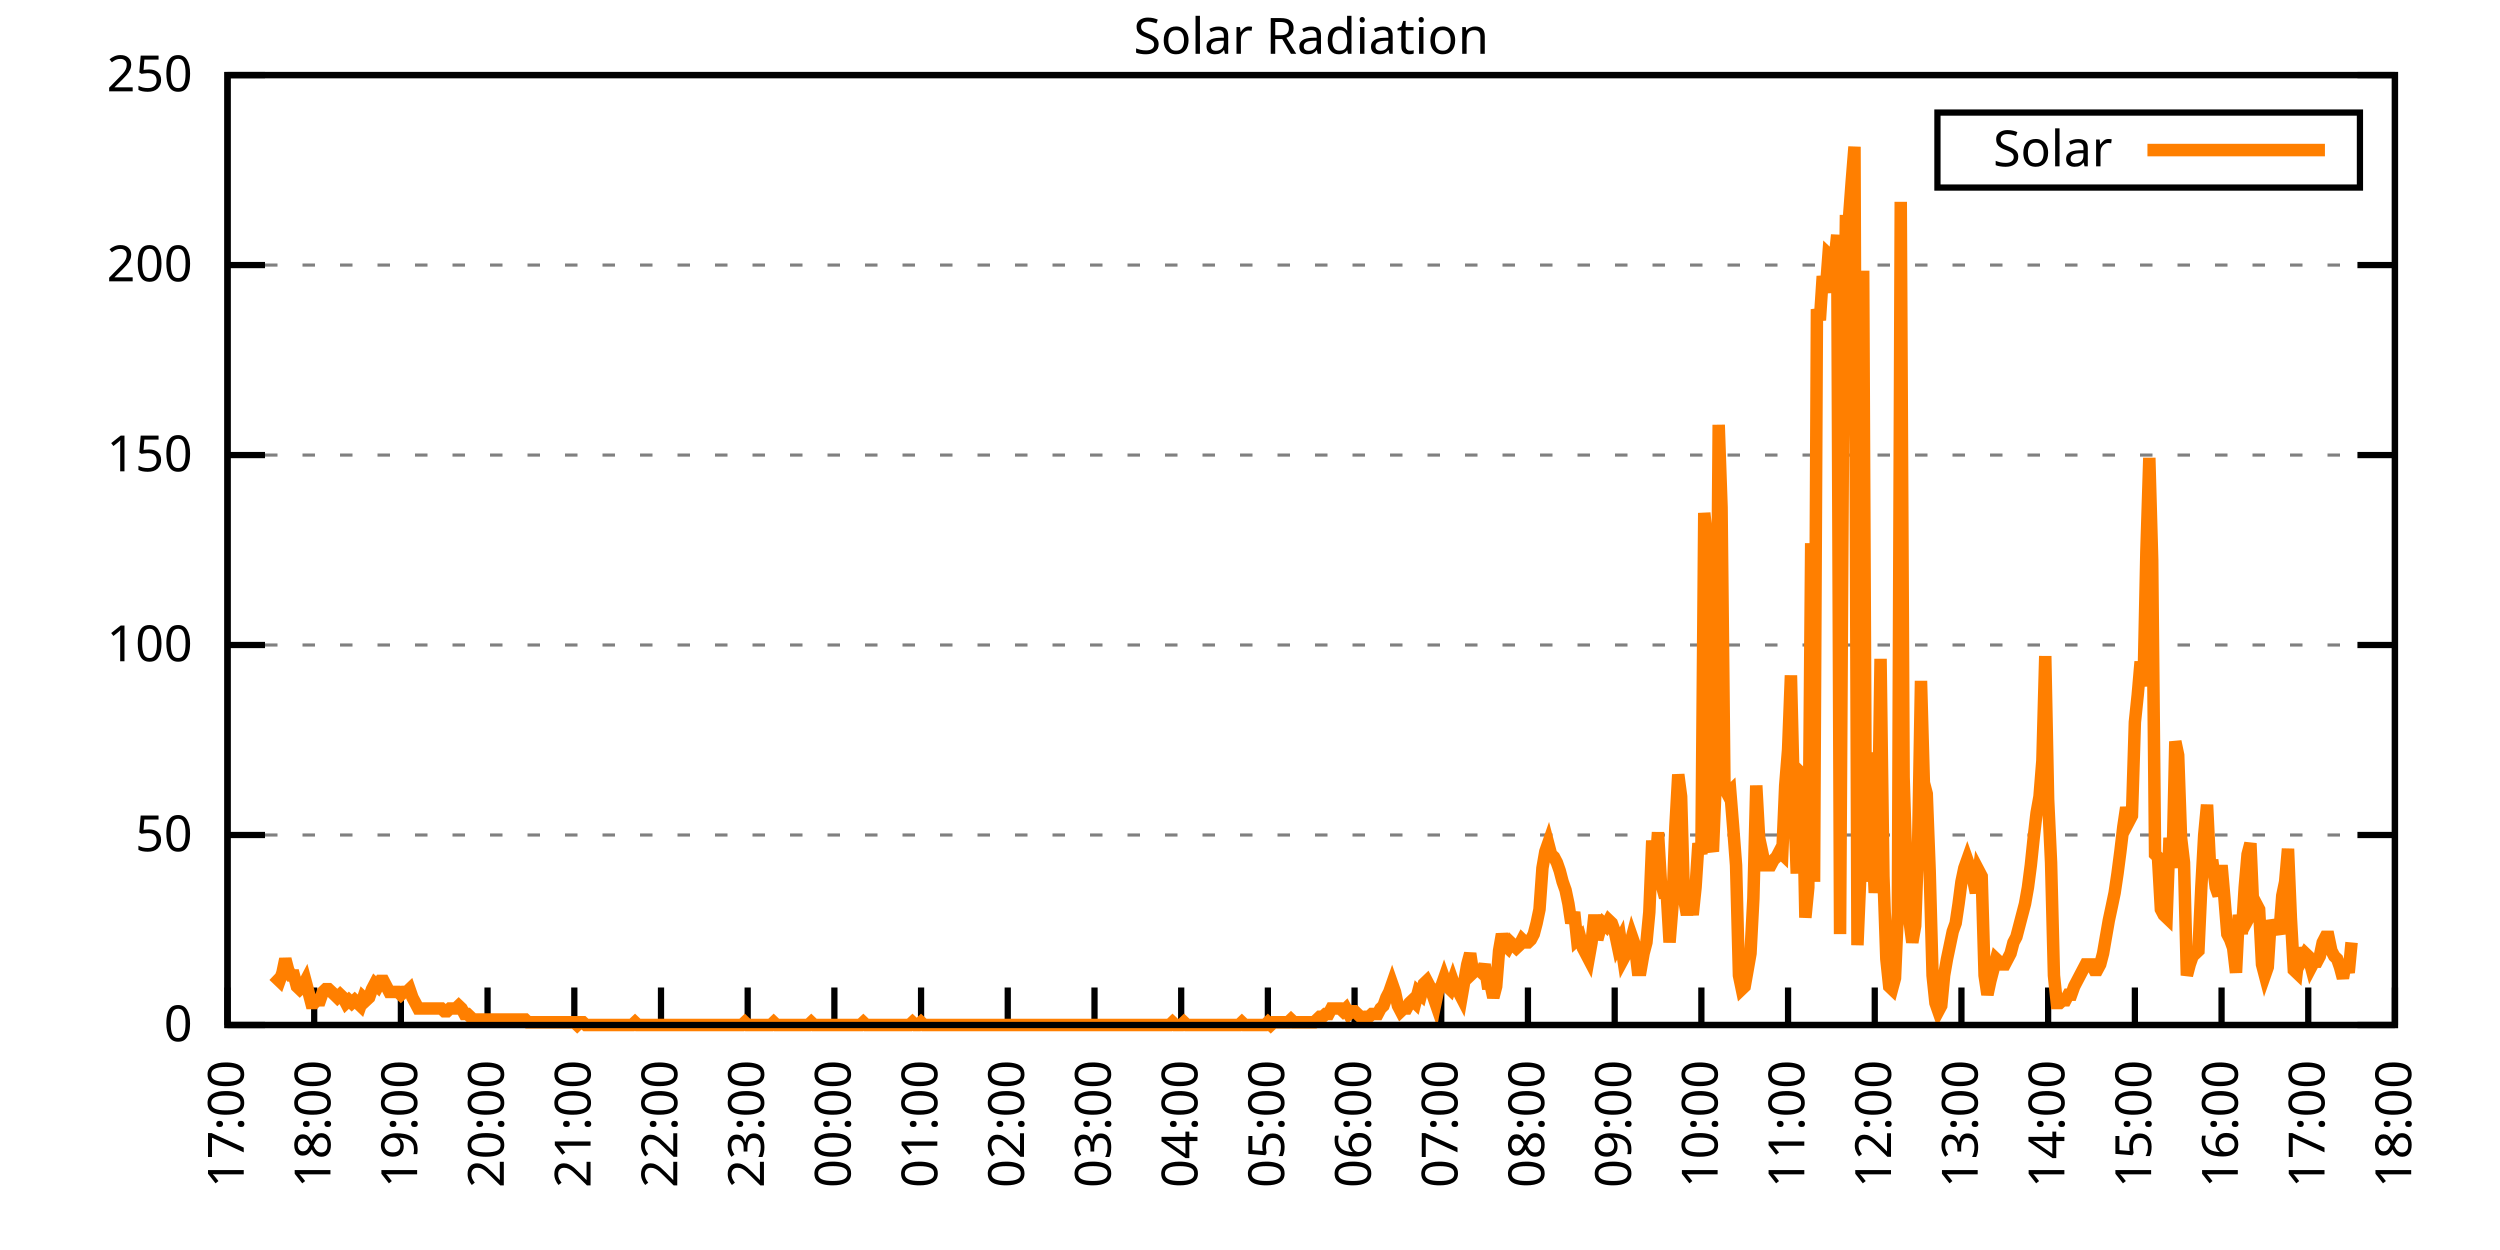
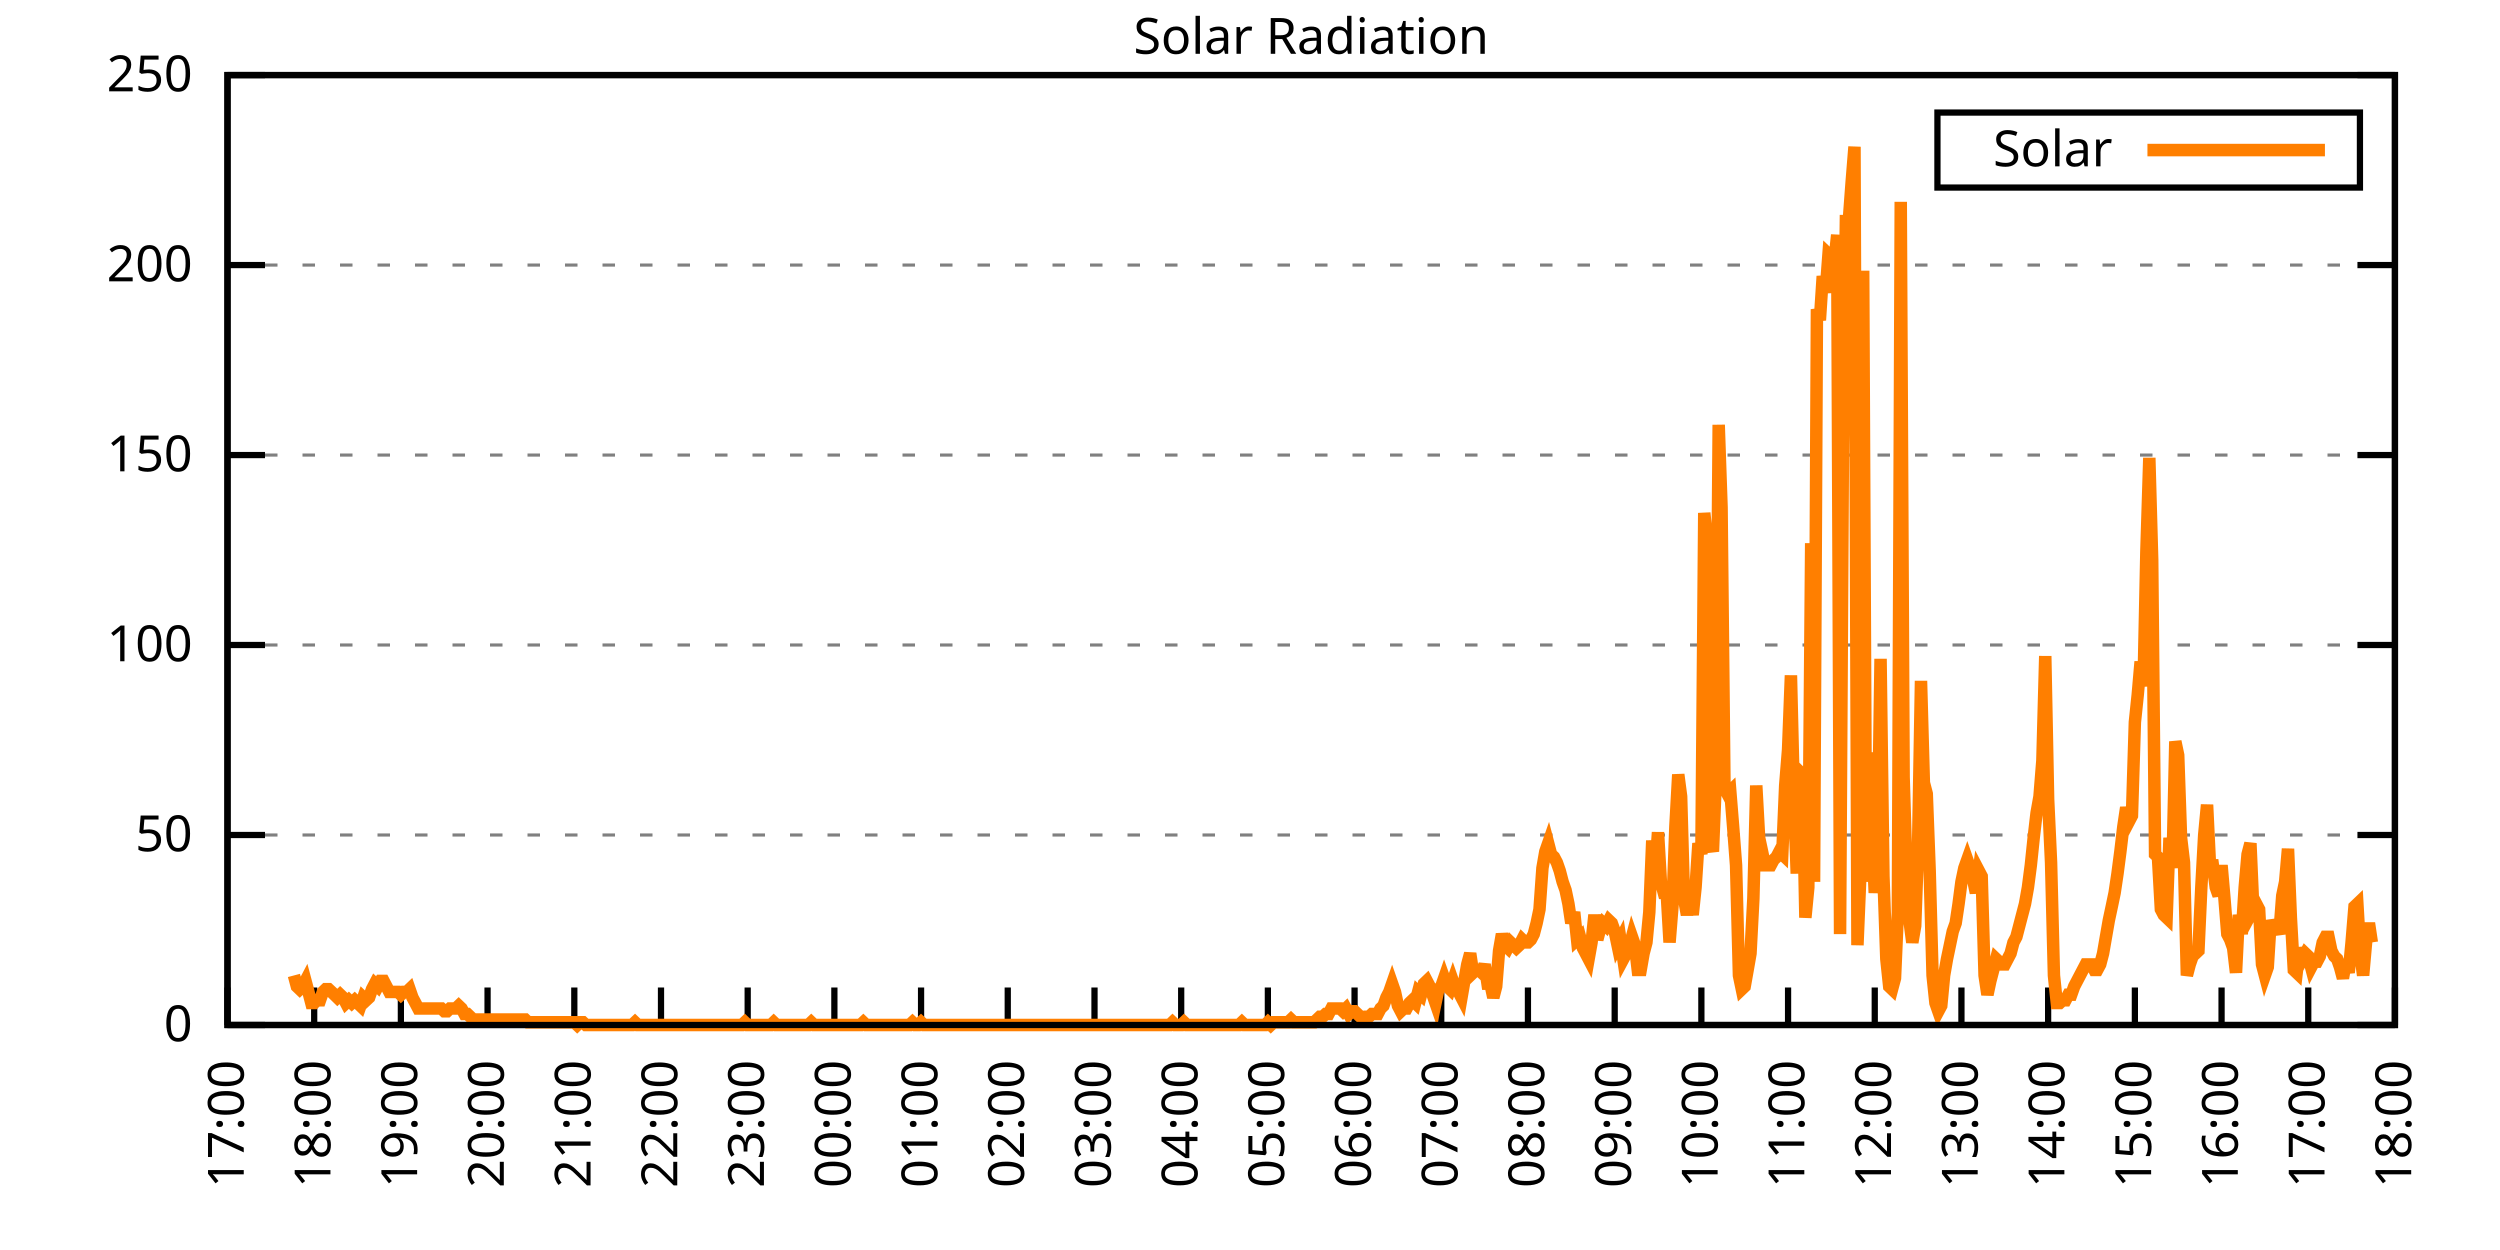
<svg xmlns="http://www.w3.org/2000/svg" xmlns:xlink="http://www.w3.org/1999/xlink" width="400" height="200" viewBox="0 0 400 200">
  <g id="gnuplot_canvas">
    <rect x="0" y="0" width="400" height="200" fill="none" />
    <defs>
      <circle id="gpDot" r="0.5" stroke-width="0.5" stroke="currentColor" />
      <path id="gpPt0" stroke-width="0.333" stroke="currentColor" d="M-1,0 h2 M0,-1 v2" />
      <path id="gpPt1" stroke-width="0.333" stroke="currentColor" d="M-1,-1 L1,1 M1,-1 L-1,1" />
      <path id="gpPt2" stroke-width="0.333" stroke="currentColor" d="M-1,0 L1,0 M0,-1 L0,1 M-1,-1 L1,1 M-1,1 L1,-1" />
      <rect id="gpPt3" stroke-width="0.333" stroke="currentColor" x="-1" y="-1" width="2" height="2" />
      <rect id="gpPt4" stroke-width="0.333" stroke="currentColor" fill="currentColor" x="-1" y="-1" width="2" height="2" />
      <circle id="gpPt5" stroke-width="0.333" stroke="currentColor" cx="0" cy="0" r="1" />
      <use xlink:href="#gpPt5" id="gpPt6" fill="currentColor" stroke="none" />
      <path id="gpPt7" stroke-width="0.333" stroke="currentColor" d="M0,-1.33 L-1.33,0.67 L1.33,0.67 z" />
      <use xlink:href="#gpPt7" id="gpPt8" fill="currentColor" stroke="none" />
      <use xlink:href="#gpPt7" id="gpPt9" stroke="currentColor" transform="rotate(180)" />
      <use xlink:href="#gpPt9" id="gpPt10" fill="currentColor" stroke="none" />
      <use xlink:href="#gpPt3" id="gpPt11" stroke="currentColor" transform="rotate(45)" />
      <use xlink:href="#gpPt11" id="gpPt12" fill="currentColor" stroke="none" />
      <path id="gpPt13" stroke-width="0.333" stroke="currentColor" d="M0,1.330 L1.265,0.411 L0.782,-1.067 L-0.782,-1.076 L-1.265,0.411 z" />
      <use xlink:href="#gpPt13" id="gpPt14" fill="currentColor" stroke="none" />
      <filter id="textbox" filterUnits="objectBoundingBox" x="0" y="0" height="1" width="1">
        <feFlood flood-color="white" flood-opacity="1" result="bgnd" />
        <feComposite in="SourceGraphic" in2="bgnd" operator="atop" />
      </filter>
      <filter id="greybox" filterUnits="objectBoundingBox" x="0" y="0" height="1" width="1">
        <feFlood flood-color="lightgrey" flood-opacity="1" result="grey" />
        <feComposite in="SourceGraphic" in2="grey" operator="atop" />
      </filter>
    </defs>
    <g fill="none" color="white" stroke="currentColor" stroke-width="1.00" stroke-linecap="butt" stroke-linejoin="miter">
</g>
    <g fill="none" color="black" stroke="currentColor" stroke-width="1.00" stroke-linecap="butt" stroke-linejoin="miter">
      <g stroke="none" shape-rendering="crispEdges">
        <polygon fill="rgb(255, 255, 255)" points="36.40,164.00 383.18,164.00 383.18,12.02 36.40,12.02 " />
      </g>
    </g>
    <g fill="none" color="black" stroke="currentColor" stroke-width="1.00" stroke-linecap="butt" stroke-linejoin="miter">
</g>
    <g fill="none" color="black" stroke="black" stroke-width="0.50" stroke-linecap="butt" stroke-linejoin="miter">
</g>
    <g fill="none" color="gray" stroke="currentColor" stroke-width="0.50" stroke-linecap="butt" stroke-linejoin="miter">
      <path stroke="gray" stroke-dasharray="2,4" class="gridline" d="M36.40,164.00 L383.19,164.00  " />
    </g>
    <g fill="none" color="gray" stroke="gray" stroke-width="1.00" stroke-linecap="butt" stroke-linejoin="miter">
</g>
    <g fill="none" color="black" stroke="currentColor" stroke-width="1.00" stroke-linecap="butt" stroke-linejoin="miter">
      <path stroke="black" d="M36.40,164.00 L42.40,164.00 M383.19,164.00 L377.19,164.00  " />
      <g transform="translate(30.80,166.60)" stroke="none" fill="black" font-family="Sans" font-size="8.00" text-anchor="end">
        <text>
          <tspan font-family="Sans"> 0</tspan>
        </text>
      </g>
    </g>
    <g fill="none" color="black" stroke="currentColor" stroke-width="1.00" stroke-linecap="butt" stroke-linejoin="miter">
</g>
    <g fill="none" color="black" stroke="black" stroke-width="0.50" stroke-linecap="butt" stroke-linejoin="miter">
</g>
    <g fill="none" color="gray" stroke="currentColor" stroke-width="0.50" stroke-linecap="butt" stroke-linejoin="miter">
      <path stroke="gray" stroke-dasharray="2,4" class="gridline" d="M36.40,133.60 L383.19,133.60  " />
    </g>
    <g fill="none" color="gray" stroke="gray" stroke-width="1.00" stroke-linecap="butt" stroke-linejoin="miter">
</g>
    <g fill="none" color="black" stroke="currentColor" stroke-width="1.00" stroke-linecap="butt" stroke-linejoin="miter">
      <path stroke="black" d="M36.40,133.60 L42.40,133.60 M383.19,133.60 L377.19,133.60  " />
      <g transform="translate(30.80,136.20)" stroke="none" fill="black" font-family="Sans" font-size="8.00" text-anchor="end">
        <text>
          <tspan font-family="Sans"> 50</tspan>
        </text>
      </g>
    </g>
    <g fill="none" color="black" stroke="currentColor" stroke-width="1.00" stroke-linecap="butt" stroke-linejoin="miter">
</g>
    <g fill="none" color="black" stroke="black" stroke-width="0.50" stroke-linecap="butt" stroke-linejoin="miter">
</g>
    <g fill="none" color="gray" stroke="currentColor" stroke-width="0.50" stroke-linecap="butt" stroke-linejoin="miter">
      <path stroke="gray" stroke-dasharray="2,4" class="gridline" d="M36.40,103.20 L383.19,103.20  " />
    </g>
    <g fill="none" color="gray" stroke="gray" stroke-width="1.00" stroke-linecap="butt" stroke-linejoin="miter">
</g>
    <g fill="none" color="black" stroke="currentColor" stroke-width="1.00" stroke-linecap="butt" stroke-linejoin="miter">
      <path stroke="black" d="M36.40,103.20 L42.40,103.20 M383.19,103.20 L377.19,103.20  " />
      <g transform="translate(30.80,105.80)" stroke="none" fill="black" font-family="Sans" font-size="8.00" text-anchor="end">
        <text>
          <tspan font-family="Sans"> 100</tspan>
        </text>
      </g>
    </g>
    <g fill="none" color="black" stroke="currentColor" stroke-width="1.00" stroke-linecap="butt" stroke-linejoin="miter">
</g>
    <g fill="none" color="black" stroke="black" stroke-width="0.50" stroke-linecap="butt" stroke-linejoin="miter">
</g>
    <g fill="none" color="gray" stroke="currentColor" stroke-width="0.50" stroke-linecap="butt" stroke-linejoin="miter">
      <path stroke="gray" stroke-dasharray="2,4" class="gridline" d="M36.40,72.81 L383.19,72.81  " />
    </g>
    <g fill="none" color="gray" stroke="gray" stroke-width="1.00" stroke-linecap="butt" stroke-linejoin="miter">
</g>
    <g fill="none" color="black" stroke="currentColor" stroke-width="1.00" stroke-linecap="butt" stroke-linejoin="miter">
      <path stroke="black" d="M36.40,72.81 L42.40,72.81 M383.19,72.81 L377.19,72.81  " />
      <g transform="translate(30.80,75.41)" stroke="none" fill="black" font-family="Sans" font-size="8.00" text-anchor="end">
        <text>
          <tspan font-family="Sans"> 150</tspan>
        </text>
      </g>
    </g>
    <g fill="none" color="black" stroke="currentColor" stroke-width="1.00" stroke-linecap="butt" stroke-linejoin="miter">
</g>
    <g fill="none" color="black" stroke="black" stroke-width="0.50" stroke-linecap="butt" stroke-linejoin="miter">
</g>
    <g fill="none" color="gray" stroke="currentColor" stroke-width="0.50" stroke-linecap="butt" stroke-linejoin="miter">
      <path stroke="gray" stroke-dasharray="2,4" class="gridline" d="M36.40,42.41 L383.19,42.41  " />
    </g>
    <g fill="none" color="gray" stroke="gray" stroke-width="1.00" stroke-linecap="butt" stroke-linejoin="miter">
</g>
    <g fill="none" color="black" stroke="currentColor" stroke-width="1.00" stroke-linecap="butt" stroke-linejoin="miter">
      <path stroke="black" d="M36.40,42.41 L42.40,42.41 M383.19,42.41 L377.19,42.41  " />
      <g transform="translate(30.80,45.01)" stroke="none" fill="black" font-family="Sans" font-size="8.00" text-anchor="end">
        <text>
          <tspan font-family="Sans"> 200</tspan>
        </text>
      </g>
    </g>
    <g fill="none" color="black" stroke="currentColor" stroke-width="1.00" stroke-linecap="butt" stroke-linejoin="miter">
</g>
    <g fill="none" color="black" stroke="black" stroke-width="0.50" stroke-linecap="butt" stroke-linejoin="miter">
</g>
    <g fill="none" color="gray" stroke="currentColor" stroke-width="0.50" stroke-linecap="butt" stroke-linejoin="miter">
      <path stroke="gray" stroke-dasharray="2,4" class="gridline" d="M36.40,12.01 L383.19,12.01  " />
    </g>
    <g fill="none" color="gray" stroke="gray" stroke-width="1.00" stroke-linecap="butt" stroke-linejoin="miter">
</g>
    <g fill="none" color="black" stroke="currentColor" stroke-width="1.00" stroke-linecap="butt" stroke-linejoin="miter">
      <path stroke="black" d="M36.40,12.01 L42.40,12.01 M383.19,12.01 L377.19,12.01  " />
      <g transform="translate(30.80,14.61)" stroke="none" fill="black" font-family="Sans" font-size="8.00" text-anchor="end">
        <text>
          <tspan font-family="Sans"> 250</tspan>
        </text>
      </g>
    </g>
    <g fill="none" color="black" stroke="currentColor" stroke-width="1.00" stroke-linecap="butt" stroke-linejoin="miter">
      <path stroke="black" d="M36.40,164.00 L36.40,158.00  " />
      <g transform="translate(39.00,169.60) rotate(270.00)" stroke="none" fill="black" font-family="Sans" font-size="8.00" text-anchor="end">
        <text>
          <tspan font-family="Sans">17:00</tspan>
        </text>
      </g>
    </g>
    <g fill="none" color="black" stroke="currentColor" stroke-width="1.00" stroke-linecap="butt" stroke-linejoin="miter">
      <path stroke="black" d="M50.27,164.00 L50.27,158.00  " />
      <g transform="translate(52.87,169.60) rotate(270.00)" stroke="none" fill="black" font-family="Sans" font-size="8.00" text-anchor="end">
        <text>
          <tspan font-family="Sans">18:00</tspan>
        </text>
      </g>
    </g>
    <g fill="none" color="black" stroke="currentColor" stroke-width="1.00" stroke-linecap="butt" stroke-linejoin="miter">
      <path stroke="black" d="M64.14,164.00 L64.14,158.00  " />
      <g transform="translate(66.74,169.60) rotate(270.00)" stroke="none" fill="black" font-family="Sans" font-size="8.00" text-anchor="end">
        <text>
          <tspan font-family="Sans">19:00</tspan>
        </text>
      </g>
    </g>
    <g fill="none" color="black" stroke="currentColor" stroke-width="1.00" stroke-linecap="butt" stroke-linejoin="miter">
      <path stroke="black" d="M78.01,164.00 L78.01,158.00  " />
      <g transform="translate(80.61,169.60) rotate(270.00)" stroke="none" fill="black" font-family="Sans" font-size="8.00" text-anchor="end">
        <text>
          <tspan font-family="Sans">20:00</tspan>
        </text>
      </g>
    </g>
    <g fill="none" color="black" stroke="currentColor" stroke-width="1.00" stroke-linecap="butt" stroke-linejoin="miter">
      <path stroke="black" d="M91.89,164.00 L91.89,158.00  " />
      <g transform="translate(94.49,169.60) rotate(270.00)" stroke="none" fill="black" font-family="Sans" font-size="8.00" text-anchor="end">
        <text>
          <tspan font-family="Sans">21:00</tspan>
        </text>
      </g>
    </g>
    <g fill="none" color="black" stroke="currentColor" stroke-width="1.00" stroke-linecap="butt" stroke-linejoin="miter">
      <path stroke="black" d="M105.76,164.00 L105.76,158.00  " />
      <g transform="translate(108.36,169.60) rotate(270.00)" stroke="none" fill="black" font-family="Sans" font-size="8.00" text-anchor="end">
        <text>
          <tspan font-family="Sans">22:00</tspan>
        </text>
      </g>
    </g>
    <g fill="none" color="black" stroke="currentColor" stroke-width="1.00" stroke-linecap="butt" stroke-linejoin="miter">
      <path stroke="black" d="M119.63,164.00 L119.63,158.00  " />
      <g transform="translate(122.23,169.60) rotate(270.00)" stroke="none" fill="black" font-family="Sans" font-size="8.00" text-anchor="end">
        <text>
          <tspan font-family="Sans">23:00</tspan>
        </text>
      </g>
    </g>
    <g fill="none" color="black" stroke="currentColor" stroke-width="1.00" stroke-linecap="butt" stroke-linejoin="miter">
      <path stroke="black" d="M133.50,164.00 L133.50,158.00  " />
      <g transform="translate(136.10,169.60) rotate(270.00)" stroke="none" fill="black" font-family="Sans" font-size="8.00" text-anchor="end">
        <text>
          <tspan font-family="Sans">00:00</tspan>
        </text>
      </g>
    </g>
    <g fill="none" color="black" stroke="currentColor" stroke-width="1.00" stroke-linecap="butt" stroke-linejoin="miter">
      <path stroke="black" d="M147.37,164.00 L147.37,158.00  " />
      <g transform="translate(149.97,169.60) rotate(270.00)" stroke="none" fill="black" font-family="Sans" font-size="8.00" text-anchor="end">
        <text>
          <tspan font-family="Sans">01:00</tspan>
        </text>
      </g>
    </g>
    <g fill="none" color="black" stroke="currentColor" stroke-width="1.00" stroke-linecap="butt" stroke-linejoin="miter">
      <path stroke="black" d="M161.24,164.00 L161.24,158.00  " />
      <g transform="translate(163.84,169.60) rotate(270.00)" stroke="none" fill="black" font-family="Sans" font-size="8.00" text-anchor="end">
        <text>
          <tspan font-family="Sans">02:00</tspan>
        </text>
      </g>
    </g>
    <g fill="none" color="black" stroke="currentColor" stroke-width="1.00" stroke-linecap="butt" stroke-linejoin="miter">
      <path stroke="black" d="M175.12,164.00 L175.12,158.00  " />
      <g transform="translate(177.72,169.60) rotate(270.00)" stroke="none" fill="black" font-family="Sans" font-size="8.00" text-anchor="end">
        <text>
          <tspan font-family="Sans">03:00</tspan>
        </text>
      </g>
    </g>
    <g fill="none" color="black" stroke="currentColor" stroke-width="1.00" stroke-linecap="butt" stroke-linejoin="miter">
      <path stroke="black" d="M188.99,164.00 L188.99,158.00  " />
      <g transform="translate(191.59,169.60) rotate(270.00)" stroke="none" fill="black" font-family="Sans" font-size="8.00" text-anchor="end">
        <text>
          <tspan font-family="Sans">04:00</tspan>
        </text>
      </g>
    </g>
    <g fill="none" color="black" stroke="currentColor" stroke-width="1.00" stroke-linecap="butt" stroke-linejoin="miter">
      <path stroke="black" d="M202.86,164.00 L202.86,158.00  " />
      <g transform="translate(205.46,169.60) rotate(270.00)" stroke="none" fill="black" font-family="Sans" font-size="8.00" text-anchor="end">
        <text>
          <tspan font-family="Sans">05:00</tspan>
        </text>
      </g>
    </g>
    <g fill="none" color="black" stroke="currentColor" stroke-width="1.00" stroke-linecap="butt" stroke-linejoin="miter">
      <path stroke="black" d="M216.73,164.00 L216.73,158.00  " />
      <g transform="translate(219.33,169.60) rotate(270.00)" stroke="none" fill="black" font-family="Sans" font-size="8.00" text-anchor="end">
        <text>
          <tspan font-family="Sans">06:00</tspan>
        </text>
      </g>
    </g>
    <g fill="none" color="black" stroke="currentColor" stroke-width="1.00" stroke-linecap="butt" stroke-linejoin="miter">
      <path stroke="black" d="M230.60,164.00 L230.60,158.00  " />
      <g transform="translate(233.20,169.60) rotate(270.00)" stroke="none" fill="black" font-family="Sans" font-size="8.00" text-anchor="end">
        <text>
          <tspan font-family="Sans">07:00</tspan>
        </text>
      </g>
    </g>
    <g fill="none" color="black" stroke="currentColor" stroke-width="1.00" stroke-linecap="butt" stroke-linejoin="miter">
      <path stroke="black" d="M244.47,164.00 L244.47,158.00  " />
      <g transform="translate(247.07,169.60) rotate(270.00)" stroke="none" fill="black" font-family="Sans" font-size="8.00" text-anchor="end">
        <text>
          <tspan font-family="Sans">08:00</tspan>
        </text>
      </g>
    </g>
    <g fill="none" color="black" stroke="currentColor" stroke-width="1.00" stroke-linecap="butt" stroke-linejoin="miter">
      <path stroke="black" d="M258.35,164.00 L258.35,158.00  " />
      <g transform="translate(260.95,169.60) rotate(270.00)" stroke="none" fill="black" font-family="Sans" font-size="8.00" text-anchor="end">
        <text>
          <tspan font-family="Sans">09:00</tspan>
        </text>
      </g>
    </g>
    <g fill="none" color="black" stroke="currentColor" stroke-width="1.00" stroke-linecap="butt" stroke-linejoin="miter">
      <path stroke="black" d="M272.22,164.00 L272.22,158.00  " />
      <g transform="translate(274.82,169.60) rotate(270.00)" stroke="none" fill="black" font-family="Sans" font-size="8.00" text-anchor="end">
        <text>
          <tspan font-family="Sans">10:00</tspan>
        </text>
      </g>
    </g>
    <g fill="none" color="black" stroke="currentColor" stroke-width="1.00" stroke-linecap="butt" stroke-linejoin="miter">
      <path stroke="black" d="M286.09,164.00 L286.09,158.00  " />
      <g transform="translate(288.69,169.60) rotate(270.00)" stroke="none" fill="black" font-family="Sans" font-size="8.00" text-anchor="end">
        <text>
          <tspan font-family="Sans">11:00</tspan>
        </text>
      </g>
    </g>
    <g fill="none" color="black" stroke="currentColor" stroke-width="1.00" stroke-linecap="butt" stroke-linejoin="miter">
      <path stroke="black" d="M299.96,164.00 L299.96,158.00  " />
      <g transform="translate(302.56,169.60) rotate(270.00)" stroke="none" fill="black" font-family="Sans" font-size="8.00" text-anchor="end">
        <text>
          <tspan font-family="Sans">12:00</tspan>
        </text>
      </g>
    </g>
    <g fill="none" color="black" stroke="currentColor" stroke-width="1.00" stroke-linecap="butt" stroke-linejoin="miter">
      <path stroke="black" d="M313.83,164.00 L313.83,158.00  " />
      <g transform="translate(316.43,169.60) rotate(270.00)" stroke="none" fill="black" font-family="Sans" font-size="8.00" text-anchor="end">
        <text>
          <tspan font-family="Sans">13:00</tspan>
        </text>
      </g>
    </g>
    <g fill="none" color="black" stroke="currentColor" stroke-width="1.00" stroke-linecap="butt" stroke-linejoin="miter">
      <path stroke="black" d="M327.70,164.00 L327.70,158.00  " />
      <g transform="translate(330.30,169.60) rotate(270.00)" stroke="none" fill="black" font-family="Sans" font-size="8.00" text-anchor="end">
        <text>
          <tspan font-family="Sans">14:00</tspan>
        </text>
      </g>
    </g>
    <g fill="none" color="black" stroke="currentColor" stroke-width="1.00" stroke-linecap="butt" stroke-linejoin="miter">
      <path stroke="black" d="M341.58,164.00 L341.58,158.00  " />
      <g transform="translate(344.18,169.60) rotate(270.00)" stroke="none" fill="black" font-family="Sans" font-size="8.00" text-anchor="end">
        <text>
          <tspan font-family="Sans">15:00</tspan>
        </text>
      </g>
    </g>
    <g fill="none" color="black" stroke="currentColor" stroke-width="1.00" stroke-linecap="butt" stroke-linejoin="miter">
      <path stroke="black" d="M355.45,164.00 L355.45,158.00  " />
      <g transform="translate(358.05,169.60) rotate(270.00)" stroke="none" fill="black" font-family="Sans" font-size="8.00" text-anchor="end">
        <text>
          <tspan font-family="Sans">16:00</tspan>
        </text>
      </g>
    </g>
    <g fill="none" color="black" stroke="currentColor" stroke-width="1.00" stroke-linecap="butt" stroke-linejoin="miter">
      <path stroke="black" d="M369.32,164.00 L369.32,158.00  " />
      <g transform="translate(371.92,169.60) rotate(270.00)" stroke="none" fill="black" font-family="Sans" font-size="8.00" text-anchor="end">
        <text>
          <tspan font-family="Sans">17:00</tspan>
        </text>
      </g>
    </g>
    <g fill="none" color="black" stroke="currentColor" stroke-width="1.00" stroke-linecap="butt" stroke-linejoin="miter">
      <path stroke="black" d="M383.19,164.00 L383.19,158.00  " />
      <g transform="translate(385.79,169.60) rotate(270.00)" stroke="none" fill="black" font-family="Sans" font-size="8.00" text-anchor="end">
        <text>
          <tspan font-family="Sans">18:00</tspan>
        </text>
      </g>
    </g>
    <g fill="none" color="black" stroke="currentColor" stroke-width="1.00" stroke-linecap="butt" stroke-linejoin="miter">
</g>
    <g fill="none" color="black" stroke="currentColor" stroke-width="1.00" stroke-linecap="butt" stroke-linejoin="miter">
      <path stroke="black" d="M36.40,12.01 L36.40,164.00 L383.19,164.00 L383.19,12.01 L36.40,12.01 Z  " />
    </g>
    <g fill="none" color="black" stroke="currentColor" stroke-width="1.00" stroke-linecap="butt" stroke-linejoin="miter">
</g>
    <g fill="none" color="black" stroke="currentColor" stroke-width="1.00" stroke-linecap="butt" stroke-linejoin="miter">
      <path stroke="black" d="M309.99,30.01 L309.99,18.01 L377.59,18.01 L377.59,30.01 L309.99,30.01 Z  " />
    </g>
    <g id="Solar_Radiation_plot_1">
      <g fill="none" color="white" stroke="black" stroke-width="2.00" stroke-linecap="butt" stroke-linejoin="miter">
</g>
      <g fill="none" color="black" stroke="currentColor" stroke-width="2.00" stroke-linecap="butt" stroke-linejoin="miter">
        <g transform="translate(337.99,26.61)" stroke="none" fill="black" font-family="Sans" font-size="8.00" text-anchor="end">
          <text>
            <tspan font-family="Sans">Solar</tspan>
          </text>
        </g>
      </g>
      <g fill="none" color="black" stroke="currentColor" stroke-width="2.00" stroke-linecap="butt" stroke-linejoin="miter">
-         <path stroke="rgb(255, 127,   0)" d="M343.59,24.01 L371.99,24.01 M43.80,156.07 L44.26,156.51 L44.72,156.95 L45.19,155.63 L45.65,153.43 L46.11,155.19   L46.57,156.07 L47.03,156.07 L47.50,157.83 L47.96,158.27 L48.42,157.83 L48.88,156.95 L49.35,158.71 L49.81,160.48   L50.27,160.48 L50.73,160.04 L51.20,160.04 L51.66,158.71 L52.12,158.27 L52.58,158.27 L53.05,158.71 L53.51,159.15   L53.97,159.60 L54.43,159.15 L54.90,159.60 L55.36,160.48 L55.82,160.04 L56.28,160.48 L56.75,160.04 L57.21,160.48   L57.67,160.92 L58.13,159.60 L58.59,160.04 L59.06,159.60 L59.52,158.27 L59.98,157.39 L60.44,157.83 L60.91,156.95   L61.37,156.95 L61.83,157.83 L62.29,158.71 L62.76,158.71 L63.22,158.71 L63.68,158.71 L64.14,159.15 L64.61,158.71   L65.07,158.71 L65.53,158.27 L65.99,159.60 L66.46,160.48 L66.92,161.36 L67.38,161.36 L67.84,161.36 L68.30,161.36   L68.77,161.36 L69.23,161.36 L69.69,161.36 L70.15,161.36 L70.62,161.36 L71.08,161.80 L71.54,161.80 L72.00,161.36   L72.47,161.36 L72.93,161.36 L73.39,160.92 L73.85,161.36 L74.32,162.24 L74.78,162.24 L75.24,162.68 L75.70,163.12   L76.17,163.12 L76.63,163.12 L77.09,163.12 L77.55,163.12 L78.01,163.12 L78.48,163.12 L78.94,163.12 L79.40,163.12   L79.86,163.12 L80.33,163.12 L80.79,163.12 L81.25,163.12 L81.71,163.12 L82.18,163.12 L82.64,163.12 L83.10,163.12   L83.56,163.12 L84.03,163.12 L84.49,163.56 L84.95,163.56 L85.41,163.56 L85.88,163.56 L86.34,163.56 L86.80,163.56   L87.26,163.56 L87.72,163.56 L88.19,163.56 L88.65,163.56 L89.11,163.56 L89.57,163.56 L90.04,163.56 L90.50,163.56   L90.96,163.56 L91.42,163.56 L91.89,163.56 L92.35,164.00 L92.81,163.56 L93.27,163.56 L93.74,164.00 L94.20,164.00   L94.66,164.00 L95.12,164.00 L95.59,164.00 L96.05,164.00 L96.51,164.00 L96.97,164.00 L97.44,164.00 L97.90,164.00   L98.36,164.00 L98.82,164.00 L99.28,164.00 L99.75,164.00 L100.21,164.00 L100.67,164.00 L101.13,164.00 L101.60,163.56   L102.06,164.00 L102.52,164.00 L102.98,164.00 L103.45,164.00 L103.91,164.00 L104.37,164.00 L104.83,164.00 L105.30,164.00   L105.76,164.00 L106.22,164.00 L106.68,164.00 L107.15,164.00 L107.61,164.00 L108.07,164.00 L108.53,164.00 L108.99,164.00   L109.46,164.00 L109.92,164.00 L110.38,164.00 L110.84,164.00 L111.31,164.00 L111.77,164.00 L112.23,164.00 L112.69,164.00   L113.16,164.00 L113.62,164.00 L114.08,164.00 L114.54,164.00 L115.01,164.00 L115.47,164.00 L115.93,164.00 L116.39,164.00   L116.86,164.00 L117.32,164.00 L117.78,164.00 L118.24,164.00 L118.70,164.00 L119.17,163.56 L119.63,164.00 L120.09,164.00   L120.55,164.00 L121.02,164.00 L121.48,164.00 L121.94,164.00 L122.40,164.00 L122.87,164.00 L123.33,164.00 L123.79,163.56   L124.25,164.00 L124.72,164.00 L125.18,164.00 L125.64,164.00 L126.10,164.00 L126.57,164.00 L127.03,164.00 L127.49,164.00   L127.95,164.00 L128.41,164.00 L128.88,164.00 L129.34,164.00 L129.80,163.56 L130.26,164.00 L130.73,164.00 L131.19,164.00   L131.65,164.00 L132.11,164.00 L132.58,164.00 L133.04,164.00 L133.50,164.00 L133.96,164.00 L134.43,164.00 L134.89,164.00   L135.35,164.00 L135.81,164.00 L136.28,164.00 L136.74,164.00 L137.20,164.00 L137.66,164.00 L138.13,163.56 L138.59,164.00   L139.05,164.00 L139.51,164.00 L139.97,164.00 L140.44,164.00 L140.90,164.00 L141.36,164.00 L141.82,164.00 L142.29,164.00   L142.75,164.00 L143.21,164.00 L143.67,164.00 L144.14,164.00 L144.60,164.00 L145.06,164.00 L145.52,164.00 L145.99,163.56   L146.45,164.00 L146.91,164.00 L147.37,163.56 L147.84,164.00 L148.30,164.00 L148.76,164.00 L149.22,164.00 L149.68,164.00   L150.15,164.00 L150.61,164.00 L151.07,164.00 L151.53,164.00 L152.00,164.00 L152.46,164.00 L152.92,164.00 L153.38,164.00   L153.85,164.00 L154.31,164.00 L154.77,164.00 L155.23,164.00 L155.70,164.00 L156.16,164.00 L156.62,164.00 L157.08,164.00   L157.55,164.00 L158.01,164.00 L158.47,164.00 L158.93,164.00 L159.39,164.00 L159.86,164.00 L160.32,164.00 L160.78,164.00   L161.24,164.00 L161.71,164.00 L162.17,164.00 L162.63,164.00 L163.09,164.00 L163.56,164.00 L164.02,164.00 L164.48,164.00   L164.94,164.00 L165.41,164.00 L165.87,164.00 L166.33,164.00 L166.79,164.00 L167.26,164.00 L167.72,164.00 L168.18,164.00   L168.64,164.00 L169.10,164.00 L169.57,164.00 L170.03,164.00 L170.49,164.00 L170.95,164.00 L171.42,164.00 L171.88,164.00   L172.34,164.00 L172.80,164.00 L173.27,164.00 L173.73,164.00 L174.19,164.00 L174.65,164.00 L175.12,164.00 L175.58,164.00   L176.04,164.00 L176.50,164.00 L176.97,164.00 L177.43,164.00 L177.89,164.00 L178.35,164.00 L178.82,164.00 L179.28,164.00   L179.74,164.00 L180.20,164.00 L180.66,164.00 L181.13,164.00 L181.59,164.00 L182.05,164.00 L182.51,164.00 L182.98,164.00   L183.44,164.00 L183.90,164.00 L184.36,164.00 L184.83,164.00 L185.29,164.00 L185.75,164.00 L186.21,164.00 L186.68,164.00   L187.14,164.00 L187.60,163.56 L188.06,164.00 L188.53,164.00 L188.99,164.00 L189.45,163.56 L189.91,164.00 L190.37,164.00   L190.84,164.00 L191.30,164.00 L191.76,164.00 L192.22,164.00 L192.69,164.00 L193.15,164.00 L193.61,164.00 L194.07,164.00   L194.54,164.00 L195.00,164.00 L195.46,164.00 L195.92,164.00 L196.39,164.00 L196.85,164.00 L197.31,164.00 L197.77,164.00   L198.24,164.00 L198.70,163.56 L199.16,164.00 L199.62,164.00 L200.08,164.00 L200.55,164.00 L201.01,164.00 L201.47,164.00   L201.93,164.00 L202.40,164.00 L202.86,163.56 L203.32,164.00 L203.78,163.56 L204.25,163.56 L204.71,163.56 L205.17,163.56   L205.63,163.56 L206.10,163.56 L206.56,163.12 L207.02,163.56 L207.48,163.56 L207.95,163.56 L208.41,163.56 L208.87,163.56   L209.33,163.56 L209.80,163.56 L210.26,163.56 L210.72,163.12 L211.18,162.68 L211.64,162.68 L212.11,162.24 L212.57,162.24   L213.03,161.36 L213.49,161.36 L213.96,161.36 L214.42,161.36 L214.88,161.80 L215.34,161.36 L215.81,162.24 L216.27,161.80   L216.73,161.80 L217.19,162.24 L217.66,162.68 L218.12,163.12 L218.58,162.68 L219.04,162.68 L219.51,162.24 L219.97,162.24   L220.43,162.24 L220.89,161.36 L221.35,160.92 L221.82,159.60 L222.28,158.71 L222.74,157.39 L223.20,158.71 L223.67,160.92   L224.13,161.80 L224.59,161.36 L225.05,161.36 L225.52,160.48 L225.98,160.04 L226.44,160.48 L226.90,158.71 L227.37,159.15   L227.83,157.39 L228.29,156.95 L228.75,157.83 L229.22,159.15 L229.68,160.48 L230.14,158.27 L230.60,157.83 L231.06,156.51   L231.53,157.83 L231.99,158.27 L232.45,156.95 L232.91,158.27 L233.38,158.71 L233.84,159.60 L234.30,156.95 L234.76,154.31   L235.23,152.55 L235.69,155.63 L236.15,155.19 L236.61,155.19 L237.08,155.63 L237.54,154.31 L238.00,157.39 L238.46,157.39   L238.93,159.60 L239.39,157.83 L239.85,152.11 L240.31,149.46 L240.77,151.23 L241.24,151.67 L241.70,150.79 L242.16,151.23   L242.62,151.67 L243.09,151.23 L243.55,150.34 L244.01,150.79 L244.47,150.79 L244.94,150.34 L245.40,149.46 L245.86,147.70   L246.32,145.50 L246.79,138.89 L247.25,136.25 L247.71,134.93 L248.17,136.69 L248.64,137.13 L249.10,138.01 L249.56,139.33   L250.02,141.09 L250.49,142.42 L250.95,144.62 L251.41,147.70 L251.87,145.94 L252.33,150.34 L252.80,149.90 L253.26,151.67   L253.72,152.55 L254.18,153.43 L254.65,150.79 L255.11,146.38 L255.57,150.34 L256.03,148.58 L256.50,147.70 L256.96,148.14   L257.42,147.26 L257.88,147.70 L258.35,149.02 L258.81,151.23 L259.27,150.34 L259.73,153.43 L260.20,152.55 L260.66,151.67   L261.12,149.90 L261.58,151.23 L262.04,155.19 L262.51,155.19 L262.97,152.55 L263.43,150.79 L263.89,145.94 L264.36,134.49   L264.82,139.77 L265.28,133.17 L265.74,141.09 L266.21,142.86 L266.67,142.86 L267.13,150.79 L267.59,145.06 L268.06,132.28   L268.52,123.92 L268.98,127.44 L269.44,143.74 L269.91,146.38 L270.37,143.74 L270.83,146.38 L271.29,141.98 L271.75,134.93   L272.22,136.69 L272.68,82.07 L273.14,86.47 L273.60,134.49 L274.07,136.25 L274.53,124.80 L274.99,67.97 L275.45,81.19   L275.92,126.12 L276.38,127.00 L276.84,126.56 L277.30,132.28 L277.77,138.45 L278.23,156.07 L278.69,158.27 L279.15,157.83   L279.62,155.19 L280.08,152.55 L280.54,143.74 L281.00,125.68 L281.46,134.05 L281.93,136.25 L282.39,138.45 L282.85,138.45   L283.31,138.45 L283.78,137.57 L284.24,137.13 L284.70,136.25 L285.16,136.69 L285.63,125.68 L286.09,119.95 L286.55,108.06   L287.01,127.00 L287.48,139.77 L287.94,123.47 L288.40,123.92 L288.86,146.82 L289.33,141.98 L289.79,86.91 L290.25,141.09   L290.71,49.47 L291.18,51.23 L291.64,44.19 L292.10,46.83 L292.56,40.66 L293.02,41.10 L293.49,41.98 L293.95,37.58   L294.41,149.46 L294.87,71.06 L295.34,35.38 L295.80,35.38 L296.26,29.21 L296.72,23.48 L297.19,151.23 L297.65,140.21   L298.11,43.31 L298.57,141.09 L299.04,120.39 L299.50,132.28 L299.96,142.86 L300.42,137.13 L300.89,105.41 L301.35,140.21   L301.81,153.43 L302.27,157.83 L302.73,158.27 L303.20,156.51 L303.66,145.94 L304.12,32.29 L304.58,124.36 L305.05,139.77   L305.51,147.26 L305.97,150.79 L306.43,148.14 L306.90,134.93 L307.36,108.94 L307.82,125.24 L308.28,127.00 L308.75,139.33   L309.21,156.07 L309.67,160.48 L310.13,161.80 L310.60,160.92 L311.06,156.07 L311.52,153.43 L311.98,151.23 L312.44,149.02   L312.91,147.70 L313.37,144.62 L313.83,141.09 L314.29,138.89 L314.76,137.57 L315.22,138.89 L315.68,140.65 L316.14,142.86   L316.61,139.33 L317.07,140.21 L317.53,156.07 L317.99,159.15 L318.46,156.95 L318.92,155.19 L319.38,153.43 L319.84,153.87   L320.31,154.31 L320.77,154.31 L321.23,153.43 L321.69,152.55 L322.15,150.79 L322.62,149.90 L323.08,148.14 L323.54,146.38   L324.00,144.62 L324.47,141.98 L324.93,138.45 L325.39,134.05 L325.85,130.08 L326.32,127.44 L326.78,121.71 L327.24,104.97   L327.70,127.88 L328.17,138.01 L328.63,156.07 L329.09,160.48 L329.55,160.48 L330.02,160.04 L330.48,160.04 L330.94,159.15   L331.40,159.15 L331.87,157.83 L332.33,156.95 L332.79,156.07 L333.25,155.19 L333.71,154.31 L334.18,154.31 L334.64,154.31   L335.10,155.19 L335.56,155.19 L336.03,154.31 L336.49,152.55 L336.95,149.90 L337.41,147.26 L337.88,145.06 L338.34,142.86   L338.80,139.77 L339.26,136.25 L339.73,132.28 L340.19,129.20 L340.65,131.40 L341.11,130.52 L341.58,115.55 L342.04,111.14   L342.50,105.86 L342.96,109.82 L343.42,88.24 L343.89,73.26 L344.35,89.56 L344.81,136.69 L345.27,137.13 L345.74,145.50   L346.20,146.38 L346.66,146.82 L347.12,134.05 L347.59,138.89 L348.05,118.63 L348.51,120.83 L348.97,134.05 L349.44,138.01   L349.90,156.07 L350.36,154.31 L350.82,152.99 L351.29,152.55 L351.75,152.11 L352.21,141.98 L352.67,133.61 L353.13,128.76   L353.60,138.45 L354.06,138.45 L354.52,141.98 L354.98,143.30 L355.45,138.45 L355.91,143.74 L356.37,149.46 L356.83,150.34   L357.30,151.67 L357.76,155.63 L358.22,146.38 L358.68,149.46 L359.15,141.98 L359.61,136.69 L360.07,134.93 L360.53,145.50   L361.00,144.62 L361.46,145.50 L361.92,154.31 L362.38,156.07 L362.84,154.75 L363.31,147.26 L363.77,148.58 L364.23,148.14   L364.69,149.46 L365.16,143.30 L365.62,141.09 L366.08,135.81 L366.54,146.82 L367.01,155.19 L367.47,155.63 L367.93,151.67   L368.39,153.43 L368.86,152.55 L369.32,152.99 L369.78,154.75 L370.24,153.87 L370.71,153.87 L371.17,152.99 L371.63,150.79   L372.09,149.90 L372.56,149.90 L373.02,152.11 L373.48,152.99 L373.94,153.43 L374.40,154.75 L374.87,156.51 L375.33,153.87   L375.79,155.63 L376.25,150.79  " />
+         <path stroke="rgb(255, 127,   0)" d="M343.59,24.01 L371.99,24.01 M47.03,156.07 L47.50,157.83 L47.96,158.27 L48.42,157.83 L48.88,156.95 L49.35,158.71   L49.81,160.48 L50.27,160.48 L50.73,160.04 L51.20,160.04 L51.66,158.71 L52.12,158.27 L52.58,158.27 L53.05,158.71   L53.51,159.15 L53.97,159.60 L54.43,159.15 L54.90,159.60 L55.36,160.48 L55.82,160.04 L56.28,160.48 L56.75,160.04   L57.21,160.48 L57.67,160.92 L58.13,159.60 L58.59,160.04 L59.06,159.60 L59.52,158.27 L59.98,157.39 L60.44,157.83   L60.91,156.95 L61.37,156.95 L61.83,157.83 L62.29,158.71 L62.76,158.71 L63.22,158.71 L63.68,158.71 L64.14,159.15   L64.61,158.71 L65.07,158.71 L65.53,158.27 L65.99,159.60 L66.46,160.48 L66.92,161.36 L67.38,161.36 L67.84,161.36   L68.30,161.36 L68.77,161.36 L69.23,161.36 L69.69,161.36 L70.15,161.36 L70.62,161.36 L71.08,161.80 L71.54,161.80   L72.00,161.36 L72.47,161.36 L72.93,161.36 L73.39,160.92 L73.85,161.36 L74.32,162.24 L74.78,162.24 L75.24,162.68   L75.70,163.12 L76.17,163.12 L76.63,163.12 L77.09,163.12 L77.55,163.12 L78.01,163.12 L78.48,163.12 L78.94,163.12   L79.40,163.12 L79.86,163.12 L80.33,163.12 L80.79,163.12 L81.25,163.12 L81.71,163.12 L82.18,163.12 L82.64,163.12   L83.10,163.12 L83.56,163.12 L84.03,163.12 L84.49,163.56 L84.95,163.56 L85.41,163.56 L85.88,163.56 L86.34,163.56   L86.80,163.56 L87.26,163.56 L87.72,163.56 L88.19,163.56 L88.65,163.56 L89.11,163.56 L89.57,163.56 L90.04,163.56   L90.50,163.56 L90.96,163.56 L91.42,163.56 L91.89,163.56 L92.35,164.00 L92.81,163.56 L93.27,163.56 L93.74,164.00   L94.20,164.00 L94.66,164.00 L95.12,164.00 L95.59,164.00 L96.05,164.00 L96.51,164.00 L96.97,164.00 L97.44,164.00   L97.90,164.00 L98.36,164.00 L98.82,164.00 L99.28,164.00 L99.75,164.00 L100.21,164.00 L100.67,164.00 L101.13,164.00   L101.60,163.56 L102.06,164.00 L102.52,164.00 L102.98,164.00 L103.45,164.00 L103.91,164.00 L104.37,164.00 L104.83,164.00   L105.30,164.00 L105.76,164.00 L106.22,164.00 L106.68,164.00 L107.15,164.00 L107.61,164.00 L108.07,164.00 L108.53,164.00   L108.99,164.00 L109.46,164.00 L109.92,164.00 L110.38,164.00 L110.84,164.00 L111.31,164.00 L111.77,164.00 L112.23,164.00   L112.69,164.00 L113.16,164.00 L113.62,164.00 L114.08,164.00 L114.54,164.00 L115.01,164.00 L115.47,164.00 L115.93,164.00   L116.39,164.00 L116.86,164.00 L117.32,164.00 L117.78,164.00 L118.24,164.00 L118.70,164.00 L119.17,163.56 L119.63,164.00   L120.09,164.00 L120.55,164.00 L121.02,164.00 L121.48,164.00 L121.94,164.00 L122.40,164.00 L122.87,164.00 L123.33,164.00   L123.79,163.56 L124.25,164.00 L124.72,164.00 L125.18,164.00 L125.64,164.00 L126.10,164.00 L126.57,164.00 L127.03,164.00   L127.49,164.00 L127.95,164.00 L128.41,164.00 L128.88,164.00 L129.34,164.00 L129.80,163.56 L130.26,164.00 L130.73,164.00   L131.19,164.00 L131.65,164.00 L132.11,164.00 L132.58,164.00 L133.04,164.00 L133.50,164.00 L133.96,164.00 L134.43,164.00   L134.89,164.00 L135.35,164.00 L135.81,164.00 L136.28,164.00 L136.74,164.00 L137.20,164.00 L137.66,164.00 L138.13,163.56   L138.59,164.00 L139.05,164.00 L139.51,164.00 L139.97,164.00 L140.44,164.00 L140.90,164.00 L141.36,164.00 L141.82,164.00   L142.29,164.00 L142.75,164.00 L143.21,164.00 L143.67,164.00 L144.14,164.00 L144.60,164.00 L145.06,164.00 L145.52,164.00   L145.99,163.56 L146.45,164.00 L146.91,164.00 L147.37,163.56 L147.84,164.00 L148.30,164.00 L148.76,164.00 L149.22,164.00   L149.68,164.00 L150.15,164.00 L150.61,164.00 L151.07,164.00 L151.53,164.00 L152.00,164.00 L152.46,164.00 L152.92,164.00   L153.38,164.00 L153.85,164.00 L154.31,164.00 L154.77,164.00 L155.23,164.00 L155.70,164.00 L156.16,164.00 L156.62,164.00   L157.08,164.00 L157.55,164.00 L158.01,164.00 L158.47,164.00 L158.93,164.00 L159.39,164.00 L159.86,164.00 L160.32,164.00   L160.78,164.00 L161.24,164.00 L161.71,164.00 L162.17,164.00 L162.63,164.00 L163.09,164.00 L163.56,164.00 L164.02,164.00   L164.48,164.00 L164.94,164.00 L165.41,164.00 L165.87,164.00 L166.33,164.00 L166.79,164.00 L167.26,164.00 L167.72,164.00   L168.18,164.00 L168.64,164.00 L169.10,164.00 L169.57,164.00 L170.03,164.00 L170.49,164.00 L170.95,164.00 L171.42,164.00   L171.88,164.00 L172.34,164.00 L172.80,164.00 L173.27,164.00 L173.73,164.00 L174.19,164.00 L174.65,164.00 L175.12,164.00   L175.58,164.00 L176.04,164.00 L176.50,164.00 L176.97,164.00 L177.43,164.00 L177.89,164.00 L178.35,164.00 L178.82,164.00   L179.28,164.00 L179.74,164.00 L180.20,164.00 L180.66,164.00 L181.13,164.00 L181.59,164.00 L182.05,164.00 L182.51,164.00   L182.98,164.00 L183.44,164.00 L183.90,164.00 L184.36,164.00 L184.83,164.00 L185.29,164.00 L185.75,164.00 L186.21,164.00   L186.68,164.00 L187.14,164.00 L187.60,163.56 L188.06,164.00 L188.53,164.00 L188.99,164.00 L189.45,163.56 L189.91,164.00   L190.37,164.00 L190.84,164.00 L191.30,164.00 L191.76,164.00 L192.22,164.00 L192.69,164.00 L193.15,164.00 L193.61,164.00   L194.07,164.00 L194.54,164.00 L195.00,164.00 L195.46,164.00 L195.92,164.00 L196.39,164.00 L196.85,164.00 L197.31,164.00   L197.77,164.00 L198.24,164.00 L198.70,163.56 L199.16,164.00 L199.62,164.00 L200.08,164.00 L200.55,164.00 L201.01,164.00   L201.47,164.00 L201.93,164.00 L202.40,164.00 L202.86,163.56 L203.32,164.00 L203.78,163.56 L204.25,163.56 L204.71,163.56   L205.17,163.56 L205.63,163.56 L206.10,163.56 L206.56,163.12 L207.02,163.56 L207.48,163.56 L207.95,163.56 L208.41,163.56   L208.87,163.56 L209.33,163.56 L209.80,163.56 L210.26,163.56 L210.72,163.12 L211.18,162.68 L211.64,162.68 L212.11,162.24   L212.57,162.24 L213.03,161.36 L213.49,161.36 L213.96,161.36 L214.42,161.36 L214.88,161.80 L215.34,161.36 L215.81,162.24   L216.27,161.80 L216.73,161.80 L217.19,162.24 L217.66,162.68 L218.12,163.12 L218.58,162.68 L219.04,162.68 L219.51,162.24   L219.97,162.24 L220.43,162.24 L220.89,161.36 L221.35,160.92 L221.82,159.60 L222.28,158.71 L222.74,157.39 L223.20,158.71   L223.67,160.92 L224.13,161.80 L224.59,161.36 L225.05,161.36 L225.52,160.48 L225.98,160.04 L226.44,160.48 L226.90,158.71   L227.37,159.15 L227.83,157.39 L228.29,156.95 L228.75,157.83 L229.22,159.15 L229.68,160.48 L230.14,158.27 L230.60,157.83   L231.06,156.51 L231.53,157.83 L231.99,158.27 L232.45,156.95 L232.91,158.27 L233.38,158.71 L233.84,159.60 L234.30,156.95   L234.76,154.31 L235.23,152.55 L235.69,155.63 L236.15,155.19 L236.61,155.19 L237.08,155.63 L237.54,154.31 L238.00,157.39   L238.46,157.39 L238.93,159.60 L239.39,157.83 L239.85,152.11 L240.31,149.46 L240.77,151.23 L241.24,151.67 L241.70,150.79   L242.16,151.23 L242.62,151.67 L243.09,151.23 L243.55,150.34 L244.01,150.79 L244.47,150.79 L244.94,150.34 L245.40,149.46   L245.86,147.70 L246.32,145.50 L246.79,138.89 L247.25,136.25 L247.71,134.93 L248.17,136.69 L248.64,137.13 L249.10,138.01   L249.56,139.33 L250.02,141.09 L250.49,142.42 L250.95,144.62 L251.41,147.70 L251.87,145.94 L252.33,150.34 L252.80,149.90   L253.26,151.67 L253.72,152.55 L254.18,153.43 L254.65,150.79 L255.11,146.38 L255.57,150.34 L256.03,148.58 L256.50,147.70   L256.96,148.14 L257.42,147.26 L257.88,147.70 L258.35,149.02 L258.81,151.23 L259.27,150.34 L259.73,153.43 L260.20,152.55   L260.66,151.67 L261.12,149.90 L261.58,151.23 L262.04,155.19 L262.51,155.19 L262.97,152.55 L263.43,150.79 L263.89,145.94   L264.36,134.49 L264.82,139.77 L265.28,133.17 L265.74,141.09 L266.21,142.86 L266.67,142.86 L267.13,150.79 L267.59,145.06   L268.06,132.28 L268.52,123.92 L268.98,127.44 L269.44,143.74 L269.91,146.38 L270.37,143.74 L270.83,146.38 L271.29,141.98   L271.75,134.93 L272.22,136.69 L272.68,82.07 L273.14,86.47 L273.60,134.49 L274.07,136.25 L274.53,124.80 L274.99,67.97   L275.45,81.19 L275.92,126.12 L276.38,127.00 L276.84,126.56 L277.30,132.28 L277.77,138.45 L278.23,156.07 L278.69,158.27   L279.15,157.83 L279.62,155.19 L280.08,152.55 L280.54,143.74 L281.00,125.68 L281.46,134.05 L281.93,136.25 L282.39,138.45   L282.85,138.45 L283.31,138.45 L283.78,137.57 L284.24,137.13 L284.70,136.25 L285.16,136.69 L285.63,125.68 L286.09,119.95   L286.55,108.06 L287.01,127.00 L287.48,139.77 L287.94,123.47 L288.40,123.92 L288.86,146.82 L289.33,141.98 L289.79,86.91   L290.25,141.09 L290.71,49.47 L291.18,51.23 L291.64,44.19 L292.10,46.83 L292.56,40.66 L293.02,41.10 L293.49,41.98   L293.95,37.58 L294.41,149.46 L294.87,71.06 L295.34,35.38 L295.80,35.38 L296.26,29.21 L296.72,23.48 L297.19,151.23   L297.65,140.21 L298.11,43.31 L298.57,141.09 L299.04,120.39 L299.50,132.28 L299.96,142.86 L300.42,137.13 L300.89,105.41   L301.35,140.21 L301.81,153.43 L302.27,157.83 L302.73,158.27 L303.20,156.51 L303.66,145.94 L304.12,32.29 L304.58,124.36   L305.05,139.77 L305.51,147.26 L305.97,150.79 L306.43,148.14 L306.90,134.93 L307.36,108.94 L307.82,125.24 L308.28,127.00   L308.75,139.33 L309.21,156.07 L309.67,160.48 L310.13,161.80 L310.60,160.92 L311.06,156.07 L311.52,153.43 L311.98,151.23   L312.44,149.02 L312.91,147.70 L313.37,144.62 L313.83,141.09 L314.29,138.89 L314.76,137.57 L315.22,138.89 L315.68,140.65   L316.14,142.86 L316.61,139.33 L317.07,140.21 L317.53,156.07 L317.99,159.15 L318.46,156.95 L318.92,155.19 L319.38,153.43   L319.84,153.87 L320.31,154.31 L320.77,154.31 L321.23,153.43 L321.69,152.55 L322.15,150.79 L322.62,149.90 L323.08,148.14   L323.54,146.38 L324.00,144.62 L324.47,141.98 L324.93,138.45 L325.39,134.05 L325.85,130.08 L326.32,127.44 L326.78,121.71   L327.24,104.97 L327.70,127.88 L328.17,138.01 L328.63,156.07 L329.09,160.48 L329.55,160.48 L330.02,160.04 L330.48,160.04   L330.94,159.15 L331.40,159.15 L331.87,157.83 L332.33,156.95 L332.79,156.07 L333.25,155.19 L333.71,154.31 L334.18,154.31   L334.64,154.31 L335.10,155.19 L335.56,155.19 L336.03,154.31 L336.49,152.55 L336.95,149.90 L337.41,147.26 L337.88,145.06   L338.34,142.86 L338.80,139.77 L339.26,136.25 L339.73,132.28 L340.19,129.20 L340.65,131.40 L341.11,130.52 L341.58,115.55   L342.04,111.14 L342.50,105.86 L342.96,109.82 L343.42,88.24 L343.89,73.26 L344.35,89.56 L344.81,136.69 L345.27,137.13   L345.74,145.50 L346.20,146.38 L346.66,146.82 L347.12,134.05 L347.59,138.89 L348.05,118.63 L348.51,120.83 L348.97,134.05   L349.44,138.01 L349.90,156.07 L350.36,154.31 L350.82,152.99 L351.29,152.55 L351.75,152.11 L352.21,141.98 L352.67,133.61   L353.13,128.76 L353.60,138.45 L354.06,138.45 L354.52,141.98 L354.98,143.30 L355.45,138.45 L355.91,143.74 L356.37,149.46   L356.83,150.34 L357.30,151.67 L357.76,155.63 L358.22,146.38 L358.68,149.46 L359.15,141.98 L359.61,136.69 L360.07,134.93   L360.53,145.50 L361.00,144.62 L361.46,145.50 L361.92,154.31 L362.38,156.07 L362.84,154.75 L363.31,147.26 L363.77,148.58   L364.23,148.14 L364.69,149.46 L365.16,143.30 L365.62,141.09 L366.08,135.81 L366.54,146.82 L367.01,155.19 L367.47,155.63   L367.93,151.67 L368.39,153.43 L368.86,152.55 L369.32,152.99 L369.78,154.75 L370.24,153.87 L370.71,153.87 L371.17,152.99   L371.63,150.79 L372.09,149.90 L372.56,149.90 L373.02,152.11 L373.48,152.99 L373.94,153.43 L374.40,154.75 L374.87,156.51   L375.33,153.87 L375.79,155.63 L376.25,150.79 L376.72,145.06 L377.18,144.62 L377.64,152.55 L378.10,156.07 L378.57,150.79   L379.03,147.70 L379.49,150.79  " />
      </g>
    </g>
    <g fill="none" color="black" stroke="currentColor" stroke-width="2.00" stroke-linecap="butt" stroke-linejoin="miter">
</g>
    <g fill="none" color="black" stroke="black" stroke-width="1.00" stroke-linecap="butt" stroke-linejoin="miter">
</g>
    <g fill="none" color="black" stroke="currentColor" stroke-width="1.00" stroke-linecap="butt" stroke-linejoin="miter">
      <path stroke="black" d="M36.40,12.01 L36.40,164.00 L383.19,164.00 L383.19,12.01 L36.40,12.01 Z  " />
      <g transform="translate(6.80,88.01) rotate(270.00)" stroke="none" fill="black" font-family="Sans" font-size="8.00" text-anchor="middle">
        <text />
      </g>
    </g>
    <g fill="none" color="black" stroke="currentColor" stroke-width="1.00" stroke-linecap="butt" stroke-linejoin="miter">
</g>
    <g fill="none" color="black" stroke="currentColor" stroke-width="1.00" stroke-linecap="butt" stroke-linejoin="miter">
      <g transform="translate(209.79,8.61)" stroke="none" fill="black" font-family="Sans" font-size="8.00" text-anchor="middle">
        <text>
          <tspan font-family="Sans">Solar Radiation</tspan>
        </text>
      </g>
    </g>
    <g fill="none" color="black" stroke="currentColor" stroke-width="1.00" stroke-linecap="butt" stroke-linejoin="miter">
</g>
  </g>
</svg>
